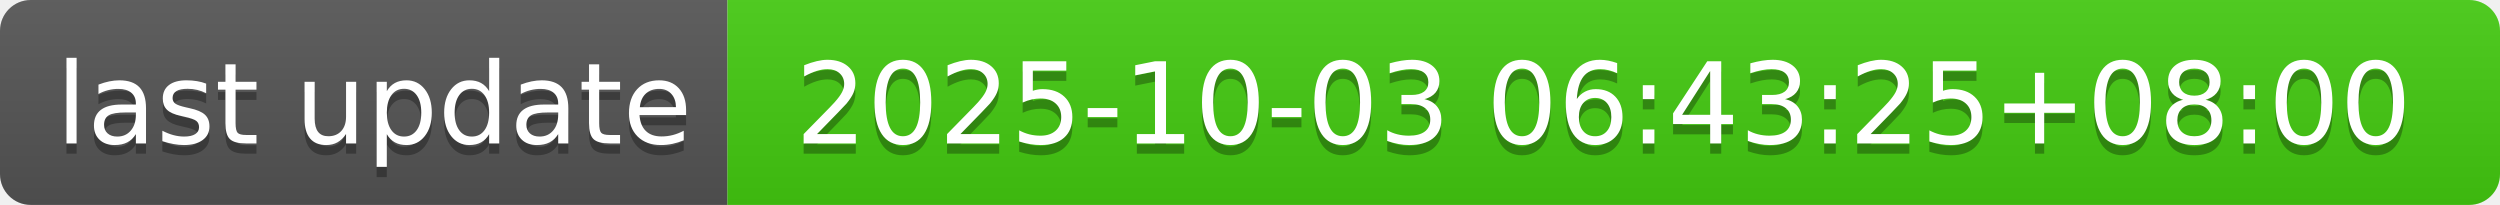
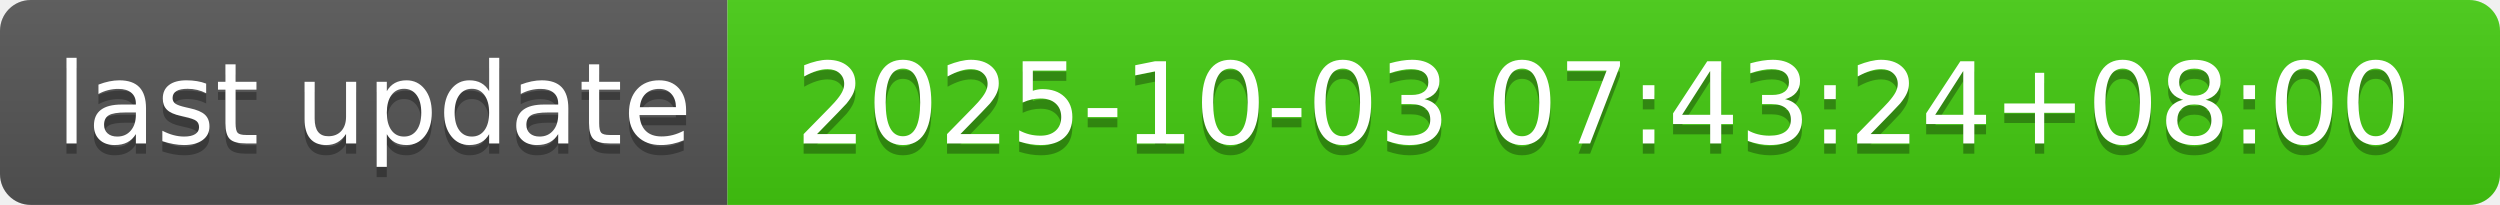
- <svg xmlns="http://www.w3.org/2000/svg" width="244" height="20" role="img" aria-label="last update: 2025-10-03 06:43:25+08:00">
+ <svg xmlns="http://www.w3.org/2000/svg" width="244" height="20" role="img" aria-label="last update: 2025-10-03 07:43:24+08:00">
  <linearGradient id="s" x2="0" y2="100%">
    <stop offset="0" stop-color="#bbb" stop-opacity=".1" />
    <stop offset="1" stop-opacity=".1" />
  </linearGradient>
  <clipPath id="r">
    <rect width="244" height="20" rx="3" fill="#fff" />
  </clipPath>
  <g clip-path="url(#r)">
    <rect width="71" height="20" fill="#555" />
    <rect x="71" width="173" height="20" fill="#4c1" />
    <rect width="244" height="20" fill="url(#s)" />
  </g>
  <g fill="#fff" text-anchor="middle" font-family="Verdana,Geneva,DejaVu Sans,sans-serif" text-rendering="geometricPrecision" font-size="110">
    <text aria-hidden="true" x="365" y="150" fill="#010101" fill-opacity=".3" transform="scale(.1)" textLength="610">last update</text>
    <text x="365" y="140" transform="scale(.1)" fill="#fff" textLength="610">last update</text>
-     <text aria-hidden="true" x="1565" y="150" fill="#010101" fill-opacity=".3" transform="scale(.1)" textLength="1630">2025-10-03 06:43:25+08:00</text>
-     <text x="1565" y="140" transform="scale(.1)" fill="#fff" textLength="1630">2025-10-03 06:43:25+08:00</text>
+     <text aria-hidden="true" x="1565" y="150" fill="#010101" fill-opacity=".3" transform="scale(.1)" textLength="1630">2025-10-03 07:43:24+08:00</text>
+     <text x="1565" y="140" transform="scale(.1)" fill="#fff" textLength="1630">2025-10-03 07:43:24+08:00</text>
  </g>
</svg>
